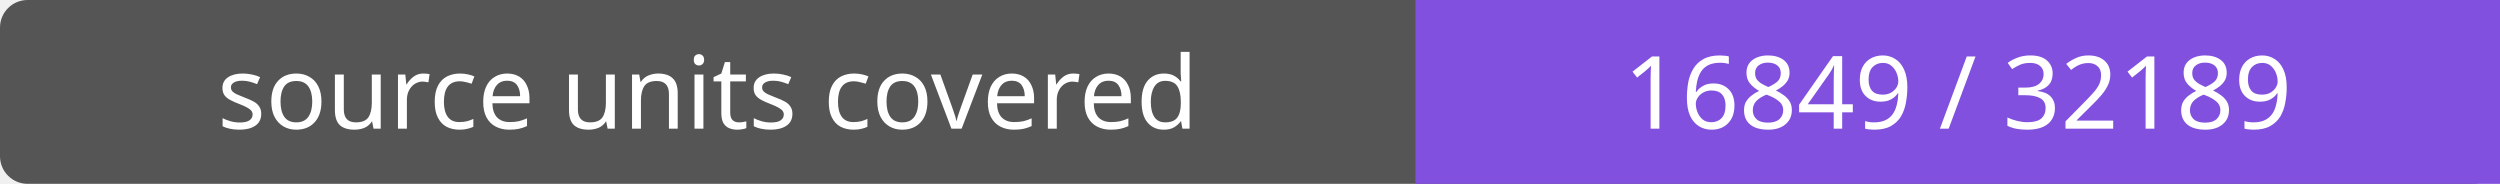
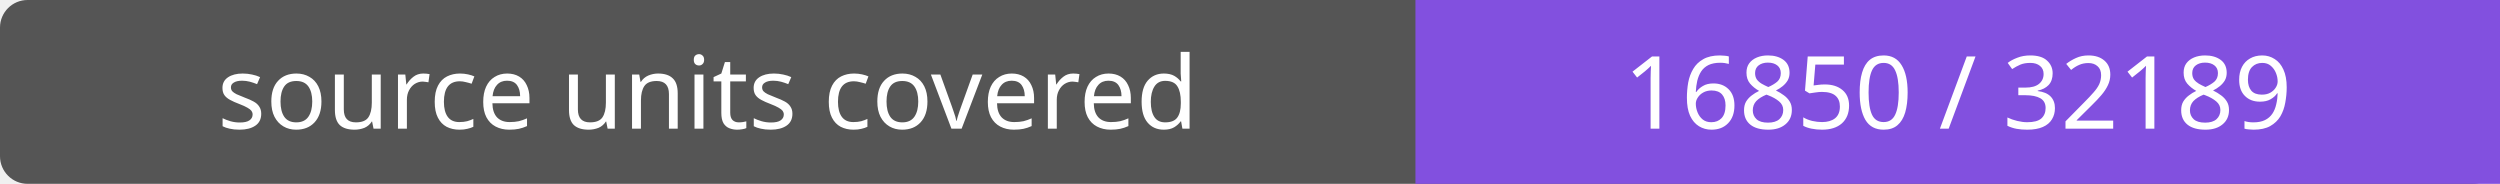
- <svg xmlns="http://www.w3.org/2000/svg" width="272" height="20" role="img" aria-label="source units covered: 16849 / 32189">
+ <svg xmlns="http://www.w3.org/2000/svg" width="272" height="20" role="img" aria-label="source units covered: 16850 / 32189">
  <rect width="272" height="20" rx="3" fill="#555" />
  <path fill="#8250df" d="M154 0h118v20H154z" />
  <g fill="#fff" text-anchor="middle" font-family="Verdana,sans-serif" font-size="11">
    <text x="77.0" y="14">source units covered</text>
-     <text x="213.0" y="14">16849 / 32189</text>
+     <text x="213.0" y="14">16850 / 32189</text>
  </g>
</svg>
